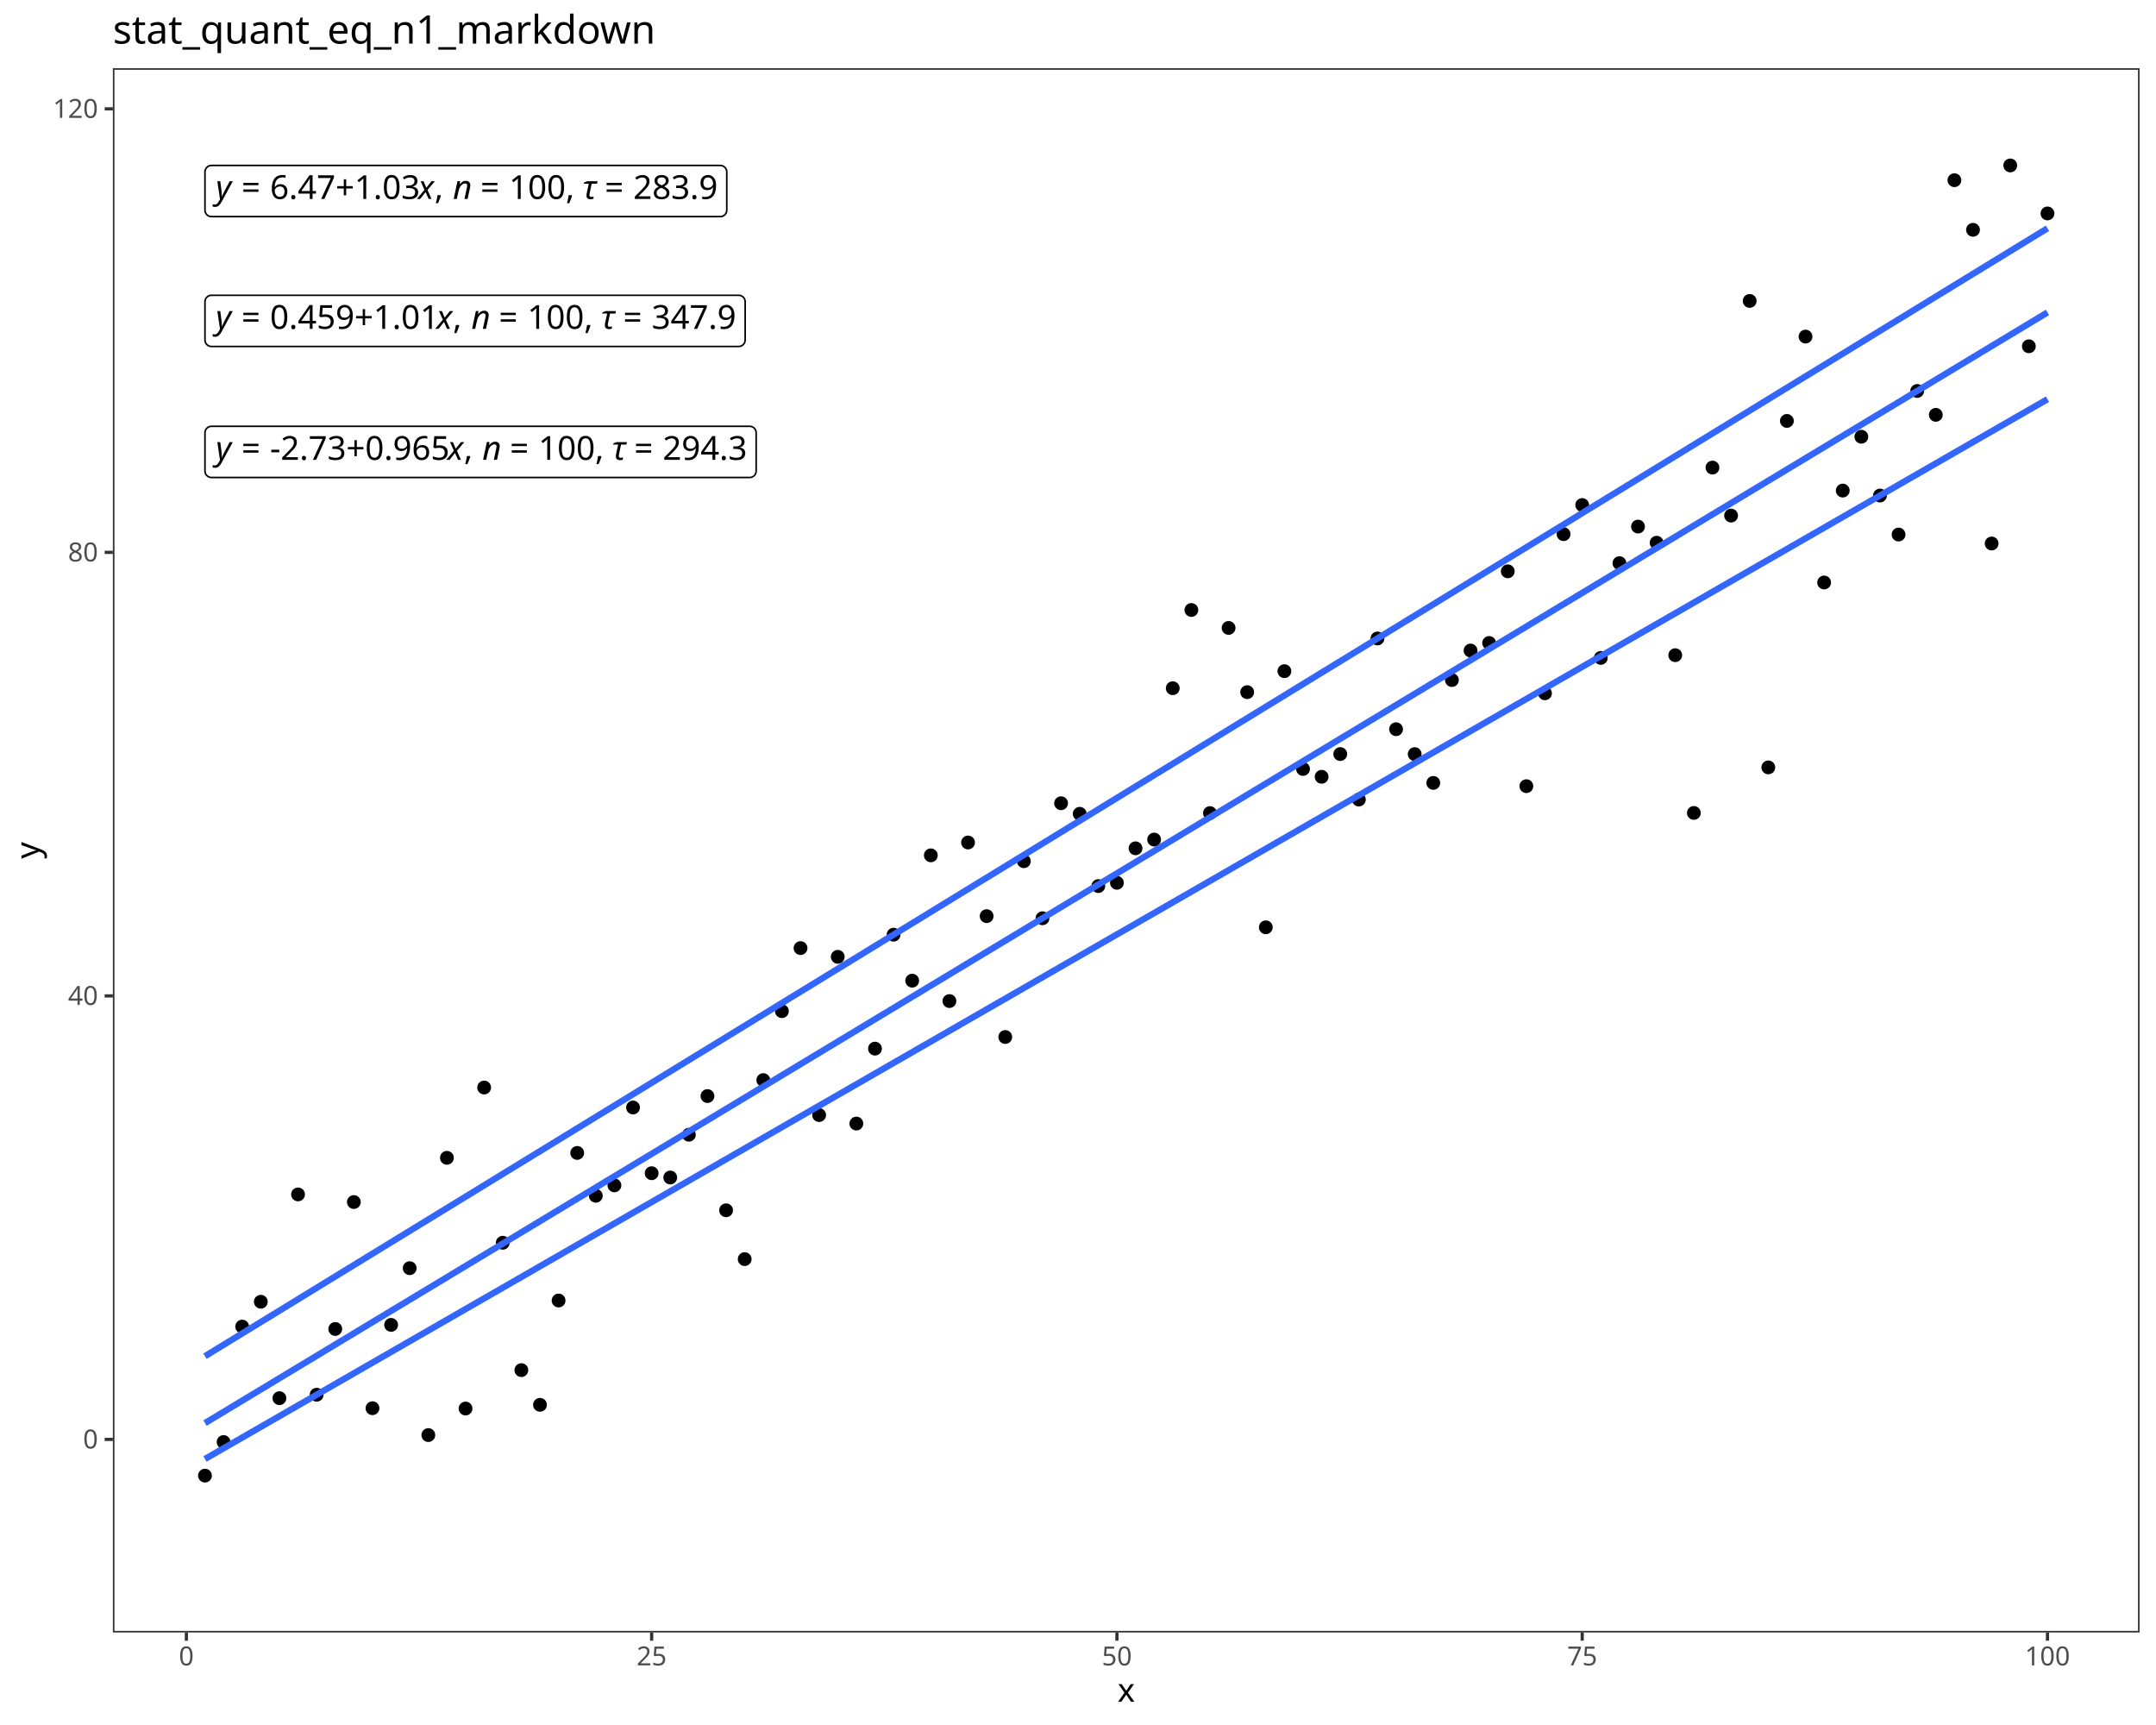
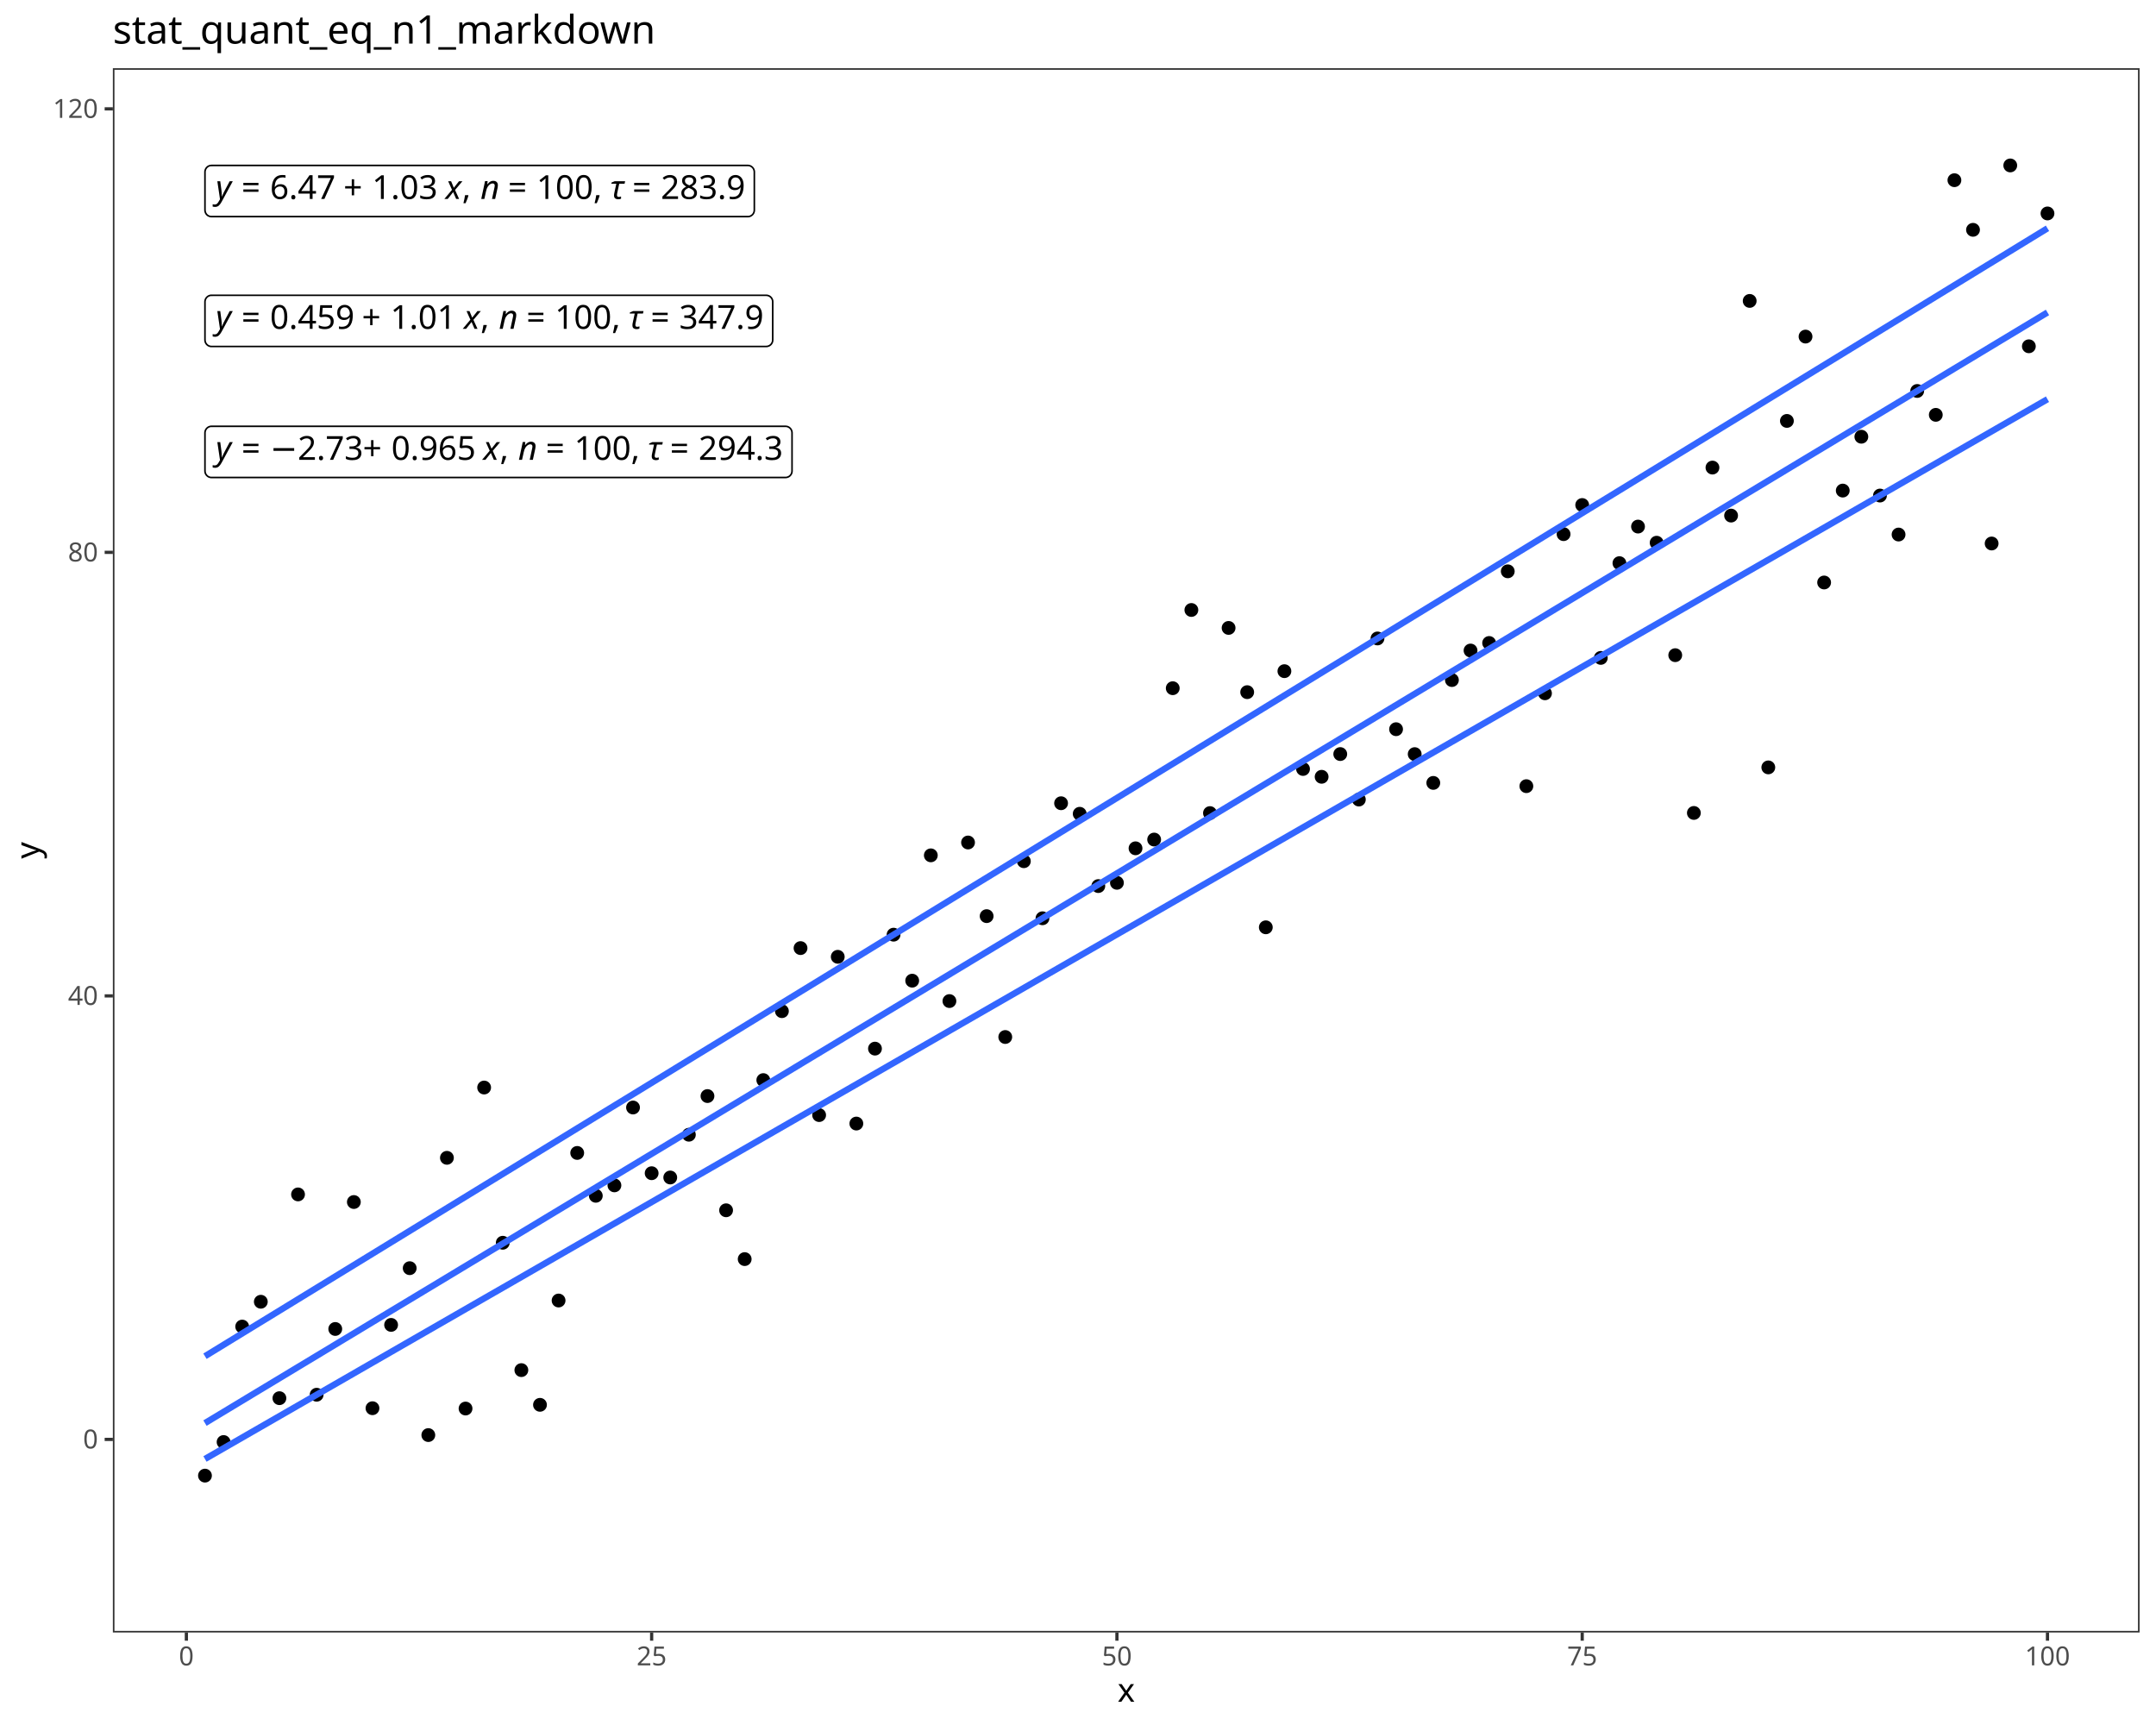
<svg xmlns="http://www.w3.org/2000/svg" class="svglite" data-engine-version="2.0" width="720.00pt" height="576.00pt" viewBox="0 0 720.00 576.00">
  <defs>
    <style type="text/css">
    .svglite line, .svglite polyline, .svglite polygon, .svglite path, .svglite rect, .svglite circle {
      fill: none;
      stroke: #000000;
      stroke-linecap: round;
      stroke-linejoin: round;
      stroke-miterlimit: 10.00;
    }
  </style>
  </defs>
  <rect width="100%" height="100%" style="stroke: none; fill: #FFFFFF;" />
  <defs>
    <clipPath id="cpMC4wMHw3MjAuMDB8MC4wMHw1NzYuMDA=">
      <rect x="0.00" y="0.00" width="720.00" height="576.00" />
    </clipPath>
  </defs>
  <g clip-path="url(#cpMC4wMHw3MjAuMDB8MC4wMHw1NzYuMDA=)">
    <rect x="0.00" y="0.00" width="720.00" height="576.00" style="stroke-width: 1.07; stroke: #FFFFFF; fill: #FFFFFF;" />
  </g>
  <defs>
    <clipPath id="cpMzcuNjl8NzE0LjUyfDIyLjc4fDU0NS4xMQ==">
      <rect x="37.69" y="22.78" width="676.83" height="522.33" />
    </clipPath>
  </defs>
  <g clip-path="url(#cpMzcuNjl8NzE0LjUyfDIyLjc4fDU0NS4xMQ==)">
    <rect x="37.69" y="22.78" width="676.83" height="522.33" style="stroke-width: 1.07; stroke: none; fill: #FFFFFF;" />
    <circle cx="68.45" cy="492.73" r="1.95" style="stroke-width: 0.71; fill: #000000;" />
    <circle cx="74.67" cy="481.51" r="1.95" style="stroke-width: 0.71; fill: #000000;" />
    <circle cx="80.88" cy="442.96" r="1.95" style="stroke-width: 0.71; fill: #000000;" />
    <circle cx="87.10" cy="434.67" r="1.95" style="stroke-width: 0.71; fill: #000000;" />
    <circle cx="93.31" cy="466.87" r="1.95" style="stroke-width: 0.71; fill: #000000;" />
    <circle cx="99.53" cy="398.83" r="1.95" style="stroke-width: 0.71; fill: #000000;" />
    <circle cx="105.74" cy="465.72" r="1.95" style="stroke-width: 0.71; fill: #000000;" />
    <circle cx="111.96" cy="443.76" r="1.95" style="stroke-width: 0.71; fill: #000000;" />
    <circle cx="118.17" cy="401.37" r="1.95" style="stroke-width: 0.71; fill: #000000;" />
    <circle cx="124.39" cy="470.22" r="1.95" style="stroke-width: 0.71; fill: #000000;" />
    <circle cx="130.61" cy="442.40" r="1.95" style="stroke-width: 0.71; fill: #000000;" />
    <circle cx="136.82" cy="423.46" r="1.95" style="stroke-width: 0.71; fill: #000000;" />
    <circle cx="143.04" cy="479.19" r="1.95" style="stroke-width: 0.71; fill: #000000;" />
    <circle cx="149.25" cy="386.61" r="1.95" style="stroke-width: 0.71; fill: #000000;" />
    <circle cx="155.47" cy="470.33" r="1.95" style="stroke-width: 0.71; fill: #000000;" />
    <circle cx="161.68" cy="363.14" r="1.95" style="stroke-width: 0.71; fill: #000000;" />
    <circle cx="167.90" cy="414.97" r="1.95" style="stroke-width: 0.71; fill: #000000;" />
    <circle cx="174.11" cy="457.50" r="1.95" style="stroke-width: 0.71; fill: #000000;" />
    <circle cx="180.33" cy="469.09" r="1.95" style="stroke-width: 0.71; fill: #000000;" />
    <circle cx="186.54" cy="434.26" r="1.95" style="stroke-width: 0.71; fill: #000000;" />
    <circle cx="192.76" cy="384.98" r="1.95" style="stroke-width: 0.71; fill: #000000;" />
    <circle cx="198.97" cy="399.29" r="1.95" style="stroke-width: 0.71; fill: #000000;" />
    <circle cx="205.19" cy="395.81" r="1.95" style="stroke-width: 0.71; fill: #000000;" />
    <circle cx="211.40" cy="369.81" r="1.95" style="stroke-width: 0.71; fill: #000000;" />
    <circle cx="217.62" cy="391.75" r="1.95" style="stroke-width: 0.71; fill: #000000;" />
    <circle cx="223.83" cy="393.18" r="1.95" style="stroke-width: 0.71; fill: #000000;" />
    <circle cx="230.05" cy="378.90" r="1.95" style="stroke-width: 0.71; fill: #000000;" />
    <circle cx="236.26" cy="365.99" r="1.95" style="stroke-width: 0.71; fill: #000000;" />
    <circle cx="242.48" cy="404.13" r="1.95" style="stroke-width: 0.71; fill: #000000;" />
    <circle cx="248.69" cy="420.43" r="1.95" style="stroke-width: 0.71; fill: #000000;" />
    <circle cx="254.91" cy="360.66" r="1.95" style="stroke-width: 0.71; fill: #000000;" />
    <circle cx="261.12" cy="337.64" r="1.95" style="stroke-width: 0.71; fill: #000000;" />
    <circle cx="267.34" cy="316.58" r="1.95" style="stroke-width: 0.71; fill: #000000;" />
    <circle cx="273.55" cy="372.34" r="1.95" style="stroke-width: 0.71; fill: #000000;" />
    <circle cx="279.77" cy="319.49" r="1.95" style="stroke-width: 0.71; fill: #000000;" />
    <circle cx="285.98" cy="375.17" r="1.95" style="stroke-width: 0.71; fill: #000000;" />
    <circle cx="292.20" cy="350.15" r="1.95" style="stroke-width: 0.71; fill: #000000;" />
    <circle cx="298.41" cy="312.10" r="1.95" style="stroke-width: 0.71; fill: #000000;" />
    <circle cx="304.63" cy="327.46" r="1.95" style="stroke-width: 0.71; fill: #000000;" />
    <circle cx="310.85" cy="285.61" r="1.95" style="stroke-width: 0.71; fill: #000000;" />
    <circle cx="317.06" cy="334.27" r="1.95" style="stroke-width: 0.71; fill: #000000;" />
    <circle cx="323.28" cy="281.32" r="1.95" style="stroke-width: 0.71; fill: #000000;" />
    <circle cx="329.49" cy="305.91" r="1.95" style="stroke-width: 0.71; fill: #000000;" />
    <circle cx="335.71" cy="346.27" r="1.95" style="stroke-width: 0.71; fill: #000000;" />
    <circle cx="341.92" cy="287.57" r="1.95" style="stroke-width: 0.71; fill: #000000;" />
    <circle cx="348.14" cy="306.62" r="1.95" style="stroke-width: 0.71; fill: #000000;" />
    <circle cx="354.35" cy="268.21" r="1.95" style="stroke-width: 0.71; fill: #000000;" />
    <circle cx="360.57" cy="271.73" r="1.95" style="stroke-width: 0.71; fill: #000000;" />
    <circle cx="366.78" cy="295.87" r="1.95" style="stroke-width: 0.71; fill: #000000;" />
    <circle cx="373.00" cy="294.78" r="1.95" style="stroke-width: 0.71; fill: #000000;" />
    <circle cx="379.21" cy="283.26" r="1.95" style="stroke-width: 0.71; fill: #000000;" />
    <circle cx="385.43" cy="280.34" r="1.95" style="stroke-width: 0.71; fill: #000000;" />
    <circle cx="391.64" cy="229.80" r="1.95" style="stroke-width: 0.71; fill: #000000;" />
    <circle cx="397.86" cy="203.68" r="1.95" style="stroke-width: 0.71; fill: #000000;" />
    <circle cx="404.07" cy="271.50" r="1.95" style="stroke-width: 0.71; fill: #000000;" />
    <circle cx="410.29" cy="209.67" r="1.95" style="stroke-width: 0.71; fill: #000000;" />
    <circle cx="416.50" cy="231.12" r="1.95" style="stroke-width: 0.71; fill: #000000;" />
    <circle cx="422.72" cy="309.64" r="1.95" style="stroke-width: 0.71; fill: #000000;" />
    <circle cx="428.93" cy="224.11" r="1.95" style="stroke-width: 0.71; fill: #000000;" />
    <circle cx="435.15" cy="256.77" r="1.95" style="stroke-width: 0.71; fill: #000000;" />
    <circle cx="441.36" cy="259.38" r="1.95" style="stroke-width: 0.71; fill: #000000;" />
    <circle cx="447.58" cy="251.79" r="1.95" style="stroke-width: 0.71; fill: #000000;" />
    <circle cx="453.79" cy="266.98" r="1.95" style="stroke-width: 0.71; fill: #000000;" />
    <circle cx="460.01" cy="213.19" r="1.95" style="stroke-width: 0.71; fill: #000000;" />
    <circle cx="466.22" cy="243.49" r="1.95" style="stroke-width: 0.71; fill: #000000;" />
    <circle cx="472.44" cy="251.81" r="1.95" style="stroke-width: 0.71; fill: #000000;" />
    <circle cx="478.65" cy="261.42" r="1.95" style="stroke-width: 0.71; fill: #000000;" />
    <circle cx="484.87" cy="227.08" r="1.95" style="stroke-width: 0.71; fill: #000000;" />
    <circle cx="491.09" cy="217.22" r="1.95" style="stroke-width: 0.71; fill: #000000;" />
    <circle cx="497.30" cy="214.70" r="1.95" style="stroke-width: 0.71; fill: #000000;" />
    <circle cx="503.52" cy="190.77" r="1.95" style="stroke-width: 0.71; fill: #000000;" />
    <circle cx="509.73" cy="262.51" r="1.95" style="stroke-width: 0.71; fill: #000000;" />
    <circle cx="515.95" cy="231.50" r="1.95" style="stroke-width: 0.71; fill: #000000;" />
    <circle cx="522.16" cy="178.36" r="1.95" style="stroke-width: 0.71; fill: #000000;" />
    <circle cx="528.38" cy="168.63" r="1.95" style="stroke-width: 0.71; fill: #000000;" />
    <circle cx="534.59" cy="219.68" r="1.95" style="stroke-width: 0.71; fill: #000000;" />
    <circle cx="540.81" cy="188.04" r="1.95" style="stroke-width: 0.71; fill: #000000;" />
    <circle cx="547.02" cy="175.83" r="1.95" style="stroke-width: 0.71; fill: #000000;" />
    <circle cx="553.24" cy="181.22" r="1.95" style="stroke-width: 0.71; fill: #000000;" />
    <circle cx="559.45" cy="218.77" r="1.95" style="stroke-width: 0.71; fill: #000000;" />
    <circle cx="565.67" cy="271.45" r="1.95" style="stroke-width: 0.71; fill: #000000;" />
    <circle cx="571.88" cy="156.13" r="1.95" style="stroke-width: 0.71; fill: #000000;" />
    <circle cx="578.10" cy="172.16" r="1.95" style="stroke-width: 0.71; fill: #000000;" />
    <circle cx="584.31" cy="100.48" r="1.95" style="stroke-width: 0.71; fill: #000000;" />
    <circle cx="590.53" cy="256.24" r="1.95" style="stroke-width: 0.71; fill: #000000;" />
    <circle cx="596.74" cy="140.55" r="1.95" style="stroke-width: 0.71; fill: #000000;" />
    <circle cx="602.96" cy="112.39" r="1.95" style="stroke-width: 0.71; fill: #000000;" />
    <circle cx="609.17" cy="194.50" r="1.95" style="stroke-width: 0.71; fill: #000000;" />
    <circle cx="615.39" cy="163.81" r="1.95" style="stroke-width: 0.71; fill: #000000;" />
    <circle cx="621.60" cy="145.83" r="1.95" style="stroke-width: 0.71; fill: #000000;" />
    <circle cx="627.82" cy="165.47" r="1.95" style="stroke-width: 0.71; fill: #000000;" />
    <circle cx="634.03" cy="178.49" r="1.95" style="stroke-width: 0.71; fill: #000000;" />
    <circle cx="640.25" cy="130.55" r="1.95" style="stroke-width: 0.71; fill: #000000;" />
    <circle cx="646.46" cy="138.52" r="1.95" style="stroke-width: 0.71; fill: #000000;" />
    <circle cx="652.68" cy="60.17" r="1.95" style="stroke-width: 0.71; fill: #000000;" />
    <circle cx="658.89" cy="76.74" r="1.95" style="stroke-width: 0.71; fill: #000000;" />
    <circle cx="665.11" cy="181.48" r="1.95" style="stroke-width: 0.71; fill: #000000;" />
    <circle cx="671.33" cy="55.24" r="1.95" style="stroke-width: 0.71; fill: #000000;" />
    <circle cx="677.54" cy="115.63" r="1.95" style="stroke-width: 0.71; fill: #000000;" />
    <circle cx="683.76" cy="71.27" r="1.95" style="stroke-width: 0.71; fill: #000000;" />
    <polyline points="68.45,487.17 76.24,482.69 84.03,478.21 91.82,473.73 99.61,469.25 107.40,464.77 115.19,460.29 122.97,455.81 130.76,451.33 138.55,446.85 146.34,442.37 154.13,437.89 161.92,433.41 169.71,428.94 177.49,424.46 185.28,419.98 193.07,415.50 200.86,411.02 208.65,406.54 216.44,402.06 224.23,397.58 232.01,393.10 239.80,388.62 247.59,384.14 255.38,379.66 263.17,375.18 270.96,370.71 278.75,366.23 286.54,361.75 294.32,357.27 302.11,352.79 309.90,348.31 317.69,343.83 325.48,339.35 333.27,334.87 341.06,330.39 348.84,325.91 356.63,321.43 364.42,316.95 372.21,312.47 380.00,308.00 387.79,303.52 395.58,299.04 403.36,294.56 411.15,290.08 418.94,285.60 426.73,281.12 434.52,276.64 442.31,272.16 450.10,267.68 457.89,263.20 465.67,258.72 473.46,254.24 481.25,249.76 489.04,245.29 496.83,240.81 504.62,236.33 512.41,231.85 520.19,227.37 527.98,222.89 535.77,218.41 543.56,213.93 551.35,209.45 559.14,204.97 566.93,200.49 574.71,196.01 582.50,191.53 590.29,187.06 598.08,182.58 605.87,178.10 613.66,173.62 621.45,169.14 629.23,164.66 637.02,160.18 644.81,155.70 652.60,151.22 660.39,146.74 668.18,142.26 675.97,137.78 683.76,133.30 " style="stroke-width: 2.13; stroke: #3366FF; stroke-linecap: butt;" />
    <polyline points="68.45,475.19 76.24,470.50 84.03,465.80 91.82,461.11 99.61,456.41 107.40,451.72 115.19,447.02 122.97,442.33 130.76,437.63 138.55,432.94 146.34,428.25 154.13,423.55 161.92,418.86 169.71,414.16 177.49,409.47 185.28,404.77 193.07,400.08 200.86,395.38 208.65,390.69 216.44,385.99 224.23,381.30 232.01,376.61 239.80,371.91 247.59,367.22 255.38,362.52 263.17,357.83 270.96,353.13 278.75,348.44 286.54,343.74 294.32,339.05 302.11,334.36 309.90,329.66 317.69,324.97 325.48,320.27 333.27,315.58 341.06,310.88 348.84,306.19 356.63,301.49 364.42,296.80 372.21,292.10 380.00,287.41 387.79,282.72 395.58,278.02 403.36,273.33 411.15,268.63 418.94,263.94 426.73,259.24 434.52,254.55 442.31,249.85 450.10,245.16 457.89,240.47 465.67,235.77 473.46,231.08 481.25,226.38 489.04,221.69 496.83,216.99 504.62,212.30 512.41,207.60 520.19,202.91 527.98,198.22 535.77,193.52 543.56,188.83 551.35,184.13 559.14,179.44 566.93,174.74 574.71,170.05 582.50,165.35 590.29,160.66 598.08,155.96 605.87,151.27 613.66,146.58 621.45,141.88 629.23,137.19 637.02,132.49 644.81,127.80 652.60,123.10 660.39,118.41 668.18,113.71 675.97,109.02 683.76,104.33 " style="stroke-width: 2.13; stroke: #3366FF; stroke-linecap: butt;" />
    <polyline points="68.45,452.86 76.24,448.09 84.03,443.32 91.82,438.56 99.61,433.79 107.40,429.02 115.19,424.25 122.97,419.49 130.76,414.72 138.55,409.95 146.34,405.19 154.13,400.42 161.92,395.65 169.71,390.88 177.49,386.12 185.28,381.35 193.07,376.58 200.86,371.81 208.65,367.05 216.44,362.28 224.23,357.51 232.01,352.74 239.80,347.98 247.59,343.21 255.38,338.44 263.17,333.67 270.96,328.91 278.75,324.14 286.54,319.37 294.32,314.60 302.11,309.84 309.90,305.07 317.69,300.30 325.48,295.53 333.27,290.77 341.06,286.00 348.84,281.23 356.63,276.46 364.42,271.70 372.21,266.93 380.00,262.16 387.79,257.39 395.58,252.63 403.36,247.86 411.15,243.09 418.94,238.33 426.73,233.56 434.52,228.79 442.31,224.02 450.10,219.26 457.89,214.49 465.67,209.72 473.46,204.95 481.25,200.19 489.04,195.42 496.83,190.65 504.62,185.88 512.41,181.12 520.19,176.35 527.98,171.58 535.77,166.81 543.56,162.05 551.35,157.28 559.14,152.51 566.93,147.74 574.71,142.98 582.50,138.21 590.29,133.44 598.08,128.67 605.87,123.91 613.66,119.14 621.45,114.37 629.23,109.60 637.02,104.84 644.81,100.07 652.60,95.30 660.39,90.53 668.18,85.77 675.97,81.00 683.76,76.23 " style="stroke-width: 2.13; stroke: #3366FF; stroke-linecap: butt;" />
-     <polygon points="70.61,159.44 250.36,159.44 250.28,159.44 250.62,159.42 250.96,159.35 251.29,159.23 251.59,159.06 251.86,158.84 252.09,158.58 252.27,158.28 252.41,157.96 252.49,157.63 252.52,157.28 252.52,157.28 252.52,144.51 252.52,144.51 252.49,144.16 252.41,143.83 252.27,143.51 252.09,143.21 251.86,142.95 251.59,142.73 251.29,142.56 250.96,142.43 250.62,142.37 250.36,142.35 70.61,142.35 70.87,142.37 70.53,142.35 70.18,142.39 69.85,142.49 69.53,142.64 69.25,142.84 69.00,143.08 68.79,143.36 68.63,143.66 68.52,143.99 68.46,144.34 68.45,144.51 68.45,157.28 68.46,157.11 68.46,157.45 68.52,157.80 68.63,158.13 68.79,158.43 69.00,158.71 69.25,158.95 69.53,159.15 69.85,159.30 70.18,159.40 70.53,159.44 " style="stroke-width: 0.53; fill: #FFFFFF;" />
+     <polygon points="70.61,159.44 262.34,159.44 262.25,159.44 262.60,159.42 262.94,159.35 263.26,159.23 263.56,159.06 263.83,158.84 264.06,158.58 264.25,158.28 264.39,157.96 264.47,157.63 264.50,157.28 264.50,157.28 264.50,144.51 264.50,144.51 264.47,144.16 264.39,143.83 264.25,143.51 264.06,143.21 263.83,142.95 263.56,142.73 263.26,142.56 262.94,142.43 262.60,142.37 262.34,142.35 70.61,142.35 70.87,142.37 70.53,142.35 70.18,142.39 69.85,142.49 69.53,142.64 69.25,142.84 69.00,143.08 68.79,143.36 68.63,143.66 68.52,143.99 68.46,144.34 68.45,144.51 68.45,157.28 68.46,157.11 68.46,157.45 68.52,157.80 68.63,158.13 68.79,158.43 69.00,158.71 69.25,158.95 69.53,159.15 69.85,159.30 70.18,159.40 70.53,159.44 " style="stroke-width: 0.53; fill: #FFFFFF;" />
    <text x="72.05" y="153.55" style="font-size: 11.04px; font-style: italic; font-family: sans;" textLength="5.52px" lengthAdjust="spacingAndGlyphs">y</text>
    <text x="80.64" y="153.55" style="font-size: 11.04px; font-family: sans;" textLength="6.45px" lengthAdjust="spacingAndGlyphs">=</text>
-     <text x="90.16" y="153.55" style="font-size: 11.04px; font-family: sans;" textLength="59.24px" lengthAdjust="spacingAndGlyphs">-2.73+0.965</text>
-     <text x="149.41" y="153.55" style="font-size: 11.04px; font-style: italic; font-family: sans;" textLength="5.52px" lengthAdjust="spacingAndGlyphs">x</text>
-     <text x="154.93" y="153.55" style="font-size: 11.04px; font-family: sans;" textLength="3.07px" lengthAdjust="spacingAndGlyphs">,</text>
-     <text x="161.06" y="153.55" style="font-size: 11.04px; font-style: italic; font-family: sans;" textLength="6.14px" lengthAdjust="spacingAndGlyphs">n</text>
-     <text x="170.27" y="153.55" style="font-size: 11.04px; font-family: sans;" textLength="6.45px" lengthAdjust="spacingAndGlyphs">=</text>
-     <text x="179.79" y="153.55" style="font-size: 11.04px; font-family: sans;" textLength="21.49px" lengthAdjust="spacingAndGlyphs">100,</text>
-     <text x="204.34" y="153.55" style="font-size: 11.04px; font-style: italic; font-family: sans;" textLength="4.37px" lengthAdjust="spacingAndGlyphs">τ</text>
-     <text x="211.78" y="153.55" style="font-size: 11.04px; font-family: sans;" textLength="6.45px" lengthAdjust="spacingAndGlyphs">=</text>
-     <text x="221.29" y="153.55" style="font-size: 11.04px; font-family: sans;" textLength="27.63px" lengthAdjust="spacingAndGlyphs">294.3</text>
-     <polygon points="70.61,115.69 246.69,115.69 246.60,115.69 246.95,115.67 247.29,115.60 247.61,115.48 247.91,115.31 248.18,115.09 248.41,114.83 248.60,114.53 248.73,114.21 248.82,113.88 248.85,113.53 248.85,113.53 248.85,100.76 248.85,100.76 248.82,100.41 248.73,100.08 248.60,99.76 248.41,99.46 248.18,99.20 247.91,98.98 247.61,98.81 247.29,98.69 246.95,98.62 246.69,98.60 70.61,98.60 70.87,98.62 70.53,98.60 70.18,98.64 69.85,98.74 69.53,98.89 69.25,99.09 69.00,99.33 68.79,99.61 68.63,99.91 68.52,100.24 68.46,100.59 68.45,100.76 68.45,113.53 68.46,113.36 68.46,113.70 68.52,114.05 68.63,114.38 68.79,114.68 69.00,114.96 69.25,115.20 69.53,115.40 69.85,115.55 70.18,115.65 70.53,115.69 " style="stroke-width: 0.53; fill: #FFFFFF;" />
+     <text x="90.16" y="153.55" style="font-size: 11.04px; font-family: sans;" textLength="27.94px" lengthAdjust="spacingAndGlyphs">−2.73</text>
+     <text x="121.17" y="153.55" style="font-size: 11.04px; font-family: sans;" textLength="6.45px" lengthAdjust="spacingAndGlyphs">+</text>
+     <text x="130.69" y="153.55" style="font-size: 11.04px; font-family: sans;" textLength="27.63px" lengthAdjust="spacingAndGlyphs">0.965</text>
+     <text x="161.38" y="153.55" style="font-size: 11.04px; font-style: italic; font-family: sans;" textLength="5.52px" lengthAdjust="spacingAndGlyphs">x</text>
+     <text x="166.91" y="153.55" style="font-size: 11.04px; font-family: sans;" textLength="3.07px" lengthAdjust="spacingAndGlyphs">,</text>
+     <text x="173.04" y="153.55" style="font-size: 11.04px; font-style: italic; font-family: sans;" textLength="6.14px" lengthAdjust="spacingAndGlyphs">n</text>
+     <text x="182.25" y="153.55" style="font-size: 11.04px; font-family: sans;" textLength="6.45px" lengthAdjust="spacingAndGlyphs">=</text>
+     <text x="191.77" y="153.55" style="font-size: 11.04px; font-family: sans;" textLength="21.49px" lengthAdjust="spacingAndGlyphs">100,</text>
+     <text x="216.32" y="153.55" style="font-size: 11.04px; font-style: italic; font-family: sans;" textLength="4.37px" lengthAdjust="spacingAndGlyphs">τ</text>
+     <text x="223.75" y="153.55" style="font-size: 11.04px; font-family: sans;" textLength="6.45px" lengthAdjust="spacingAndGlyphs">=</text>
+     <text x="233.27" y="153.55" style="font-size: 11.04px; font-family: sans;" textLength="27.63px" lengthAdjust="spacingAndGlyphs">294.3</text>
+     <polygon points="70.61,115.69 255.89,115.69 255.80,115.69 256.15,115.67 256.49,115.60 256.81,115.48 257.11,115.31 257.38,115.09 257.61,114.83 257.80,114.53 257.94,114.21 258.02,113.88 258.05,113.53 258.05,113.53 258.05,100.76 258.05,100.76 258.02,100.41 257.94,100.08 257.80,99.76 257.61,99.46 257.38,99.20 257.11,98.98 256.81,98.81 256.49,98.69 256.15,98.62 255.89,98.60 70.61,98.60 70.87,98.62 70.53,98.60 70.18,98.64 69.85,98.74 69.53,98.89 69.25,99.09 69.00,99.33 68.79,99.61 68.63,99.91 68.52,100.24 68.46,100.59 68.45,100.76 68.45,113.53 68.46,113.36 68.46,113.70 68.52,114.05 68.63,114.38 68.79,114.68 69.00,114.96 69.25,115.20 69.53,115.40 69.85,115.55 70.18,115.65 70.53,115.69 " style="stroke-width: 0.53; fill: #FFFFFF;" />
    <text x="72.05" y="109.80" style="font-size: 11.04px; font-style: italic; font-family: sans;" textLength="5.52px" lengthAdjust="spacingAndGlyphs">y</text>
    <text x="80.64" y="109.80" style="font-size: 11.04px; font-family: sans;" textLength="6.45px" lengthAdjust="spacingAndGlyphs">=</text>
-     <text x="90.16" y="109.80" style="font-size: 11.04px; font-family: sans;" textLength="55.57px" lengthAdjust="spacingAndGlyphs">0.459+1.01</text>
-     <text x="145.73" y="109.80" style="font-size: 11.04px; font-style: italic; font-family: sans;" textLength="5.52px" lengthAdjust="spacingAndGlyphs">x</text>
-     <text x="151.25" y="109.80" style="font-size: 11.04px; font-family: sans;" textLength="3.07px" lengthAdjust="spacingAndGlyphs">,</text>
-     <text x="157.39" y="109.80" style="font-size: 11.04px; font-style: italic; font-family: sans;" textLength="6.14px" lengthAdjust="spacingAndGlyphs">n</text>
-     <text x="166.59" y="109.80" style="font-size: 11.04px; font-family: sans;" textLength="6.45px" lengthAdjust="spacingAndGlyphs">=</text>
-     <text x="176.11" y="109.80" style="font-size: 11.04px; font-family: sans;" textLength="21.49px" lengthAdjust="spacingAndGlyphs">100,</text>
-     <text x="200.67" y="109.80" style="font-size: 11.04px; font-style: italic; font-family: sans;" textLength="4.37px" lengthAdjust="spacingAndGlyphs">τ</text>
-     <text x="208.10" y="109.80" style="font-size: 11.04px; font-family: sans;" textLength="6.45px" lengthAdjust="spacingAndGlyphs">=</text>
-     <text x="217.62" y="109.80" style="font-size: 11.04px; font-family: sans;" textLength="27.63px" lengthAdjust="spacingAndGlyphs">347.9</text>
-     <polygon points="70.61,72.33 240.55,72.33 240.46,72.33 240.81,72.32 241.15,72.25 241.47,72.12 241.77,71.95 242.04,71.73 242.27,71.47 242.46,71.18 242.59,70.86 242.68,70.52 242.71,70.17 242.71,70.17 242.71,57.40 242.71,57.40 242.68,57.06 242.59,56.72 242.46,56.40 242.27,56.11 242.04,55.85 241.77,55.63 241.47,55.45 241.15,55.33 240.81,55.26 240.55,55.24 70.61,55.24 70.87,55.26 70.53,55.25 70.18,55.29 69.85,55.38 69.53,55.53 69.25,55.73 69.00,55.97 68.79,56.25 68.63,56.56 68.52,56.89 68.46,57.23 68.45,57.40 68.45,70.17 68.46,70.00 68.46,70.35 68.52,70.69 68.63,71.02 68.79,71.33 69.00,71.61 69.25,71.85 69.53,72.04 69.85,72.19 70.18,72.29 70.53,72.33 " style="stroke-width: 0.53; fill: #FFFFFF;" />
+     <text x="90.16" y="109.80" style="font-size: 11.04px; font-family: sans;" textLength="27.63px" lengthAdjust="spacingAndGlyphs">0.459</text>
+     <text x="120.86" y="109.80" style="font-size: 11.04px; font-family: sans;" textLength="6.45px" lengthAdjust="spacingAndGlyphs">+</text>
+     <text x="130.38" y="109.80" style="font-size: 11.04px; font-family: sans;" textLength="21.49px" lengthAdjust="spacingAndGlyphs">1.01</text>
+     <text x="154.93" y="109.80" style="font-size: 11.04px; font-style: italic; font-family: sans;" textLength="5.52px" lengthAdjust="spacingAndGlyphs">x</text>
+     <text x="160.45" y="109.80" style="font-size: 11.04px; font-family: sans;" textLength="3.07px" lengthAdjust="spacingAndGlyphs">,</text>
+     <text x="166.59" y="109.80" style="font-size: 11.04px; font-style: italic; font-family: sans;" textLength="6.14px" lengthAdjust="spacingAndGlyphs">n</text>
+     <text x="175.80" y="109.80" style="font-size: 11.04px; font-family: sans;" textLength="6.45px" lengthAdjust="spacingAndGlyphs">=</text>
+     <text x="185.31" y="109.80" style="font-size: 11.04px; font-family: sans;" textLength="21.49px" lengthAdjust="spacingAndGlyphs">100,</text>
+     <text x="209.87" y="109.80" style="font-size: 11.04px; font-style: italic; font-family: sans;" textLength="4.37px" lengthAdjust="spacingAndGlyphs">τ</text>
+     <text x="217.30" y="109.80" style="font-size: 11.04px; font-family: sans;" textLength="6.45px" lengthAdjust="spacingAndGlyphs">=</text>
+     <text x="226.82" y="109.80" style="font-size: 11.04px; font-family: sans;" textLength="27.63px" lengthAdjust="spacingAndGlyphs">347.9</text>
+     <polygon points="70.61,72.33 249.75,72.33 249.66,72.33 250.01,72.32 250.35,72.25 250.67,72.12 250.97,71.95 251.24,71.73 251.47,71.47 251.66,71.18 251.79,70.86 251.88,70.52 251.91,70.17 251.91,70.17 251.91,57.40 251.91,57.40 251.88,57.06 251.79,56.72 251.66,56.40 251.47,56.11 251.24,55.85 250.97,55.63 250.67,55.45 250.35,55.33 250.01,55.26 249.75,55.24 70.61,55.24 70.87,55.26 70.53,55.25 70.18,55.29 69.85,55.38 69.53,55.53 69.25,55.73 69.00,55.97 68.79,56.25 68.63,56.56 68.52,56.89 68.46,57.23 68.45,57.40 68.45,70.17 68.46,70.00 68.46,70.35 68.52,70.69 68.63,71.02 68.79,71.33 69.00,71.61 69.25,71.85 69.53,72.04 69.85,72.19 70.18,72.29 70.53,72.33 " style="stroke-width: 0.53; fill: #FFFFFF;" />
    <text x="72.05" y="66.44" style="font-size: 11.04px; font-style: italic; font-family: sans;" textLength="5.52px" lengthAdjust="spacingAndGlyphs">y</text>
    <text x="80.64" y="66.44" style="font-size: 11.04px; font-family: sans;" textLength="6.45px" lengthAdjust="spacingAndGlyphs">=</text>
-     <text x="90.16" y="66.44" style="font-size: 11.04px; font-family: sans;" textLength="49.43px" lengthAdjust="spacingAndGlyphs">6.47+1.03</text>
-     <text x="139.59" y="66.44" style="font-size: 11.04px; font-style: italic; font-family: sans;" textLength="5.52px" lengthAdjust="spacingAndGlyphs">x</text>
-     <text x="145.11" y="66.44" style="font-size: 11.04px; font-family: sans;" textLength="3.07px" lengthAdjust="spacingAndGlyphs">,</text>
-     <text x="151.25" y="66.44" style="font-size: 11.04px; font-style: italic; font-family: sans;" textLength="6.14px" lengthAdjust="spacingAndGlyphs">n</text>
-     <text x="160.45" y="66.44" style="font-size: 11.04px; font-family: sans;" textLength="6.45px" lengthAdjust="spacingAndGlyphs">=</text>
-     <text x="169.97" y="66.44" style="font-size: 11.04px; font-family: sans;" textLength="21.49px" lengthAdjust="spacingAndGlyphs">100,</text>
-     <text x="194.53" y="66.44" style="font-size: 11.04px; font-style: italic; font-family: sans;" textLength="4.37px" lengthAdjust="spacingAndGlyphs">τ</text>
-     <text x="201.96" y="66.44" style="font-size: 11.04px; font-family: sans;" textLength="6.45px" lengthAdjust="spacingAndGlyphs">=</text>
-     <text x="211.48" y="66.44" style="font-size: 11.04px; font-family: sans;" textLength="27.63px" lengthAdjust="spacingAndGlyphs">283.9</text>
+     <text x="90.16" y="66.44" style="font-size: 11.04px; font-family: sans;" textLength="21.49px" lengthAdjust="spacingAndGlyphs">6.47</text>
+     <text x="114.72" y="66.44" style="font-size: 11.04px; font-family: sans;" textLength="6.45px" lengthAdjust="spacingAndGlyphs">+</text>
+     <text x="124.24" y="66.44" style="font-size: 11.04px; font-family: sans;" textLength="21.49px" lengthAdjust="spacingAndGlyphs">1.03</text>
+     <text x="148.79" y="66.44" style="font-size: 11.04px; font-style: italic; font-family: sans;" textLength="5.52px" lengthAdjust="spacingAndGlyphs">x</text>
+     <text x="154.31" y="66.44" style="font-size: 11.04px; font-family: sans;" textLength="3.07px" lengthAdjust="spacingAndGlyphs">,</text>
+     <text x="160.45" y="66.44" style="font-size: 11.04px; font-style: italic; font-family: sans;" textLength="6.14px" lengthAdjust="spacingAndGlyphs">n</text>
+     <text x="169.65" y="66.44" style="font-size: 11.04px; font-family: sans;" textLength="6.45px" lengthAdjust="spacingAndGlyphs">=</text>
+     <text x="179.17" y="66.44" style="font-size: 11.04px; font-family: sans;" textLength="21.49px" lengthAdjust="spacingAndGlyphs">100,</text>
+     <text x="203.73" y="66.44" style="font-size: 11.04px; font-style: italic; font-family: sans;" textLength="4.37px" lengthAdjust="spacingAndGlyphs">τ</text>
+     <text x="211.16" y="66.44" style="font-size: 11.04px; font-family: sans;" textLength="6.45px" lengthAdjust="spacingAndGlyphs">=</text>
+     <text x="220.68" y="66.44" style="font-size: 11.04px; font-family: sans;" textLength="27.63px" lengthAdjust="spacingAndGlyphs">283.9</text>
    <rect x="37.69" y="22.78" width="676.83" height="522.33" style="stroke-width: 1.07; stroke: #333333;" />
  </g>
  <g clip-path="url(#cpMC4wMHw3MjAuMDB8MC4wMHw1NzYuMDA=)">
    <text x="32.76" y="483.66" text-anchor="end" style="font-size: 8.80px; fill: #4D4D4D; font-family: sans;" textLength="4.89px" lengthAdjust="spacingAndGlyphs">0</text>
    <text x="32.76" y="335.56" text-anchor="end" style="font-size: 8.80px; fill: #4D4D4D; font-family: sans;" textLength="9.79px" lengthAdjust="spacingAndGlyphs">40</text>
    <text x="32.76" y="187.47" text-anchor="end" style="font-size: 8.80px; fill: #4D4D4D; font-family: sans;" textLength="9.79px" lengthAdjust="spacingAndGlyphs">80</text>
    <text x="32.76" y="39.37" text-anchor="end" style="font-size: 8.80px; fill: #4D4D4D; font-family: sans;" textLength="14.68px" lengthAdjust="spacingAndGlyphs">120</text>
    <polyline points="34.95,480.63 37.69,480.63 " style="stroke-width: 1.07; stroke: #333333; stroke-linecap: butt;" />
    <polyline points="34.95,332.54 37.69,332.54 " style="stroke-width: 1.07; stroke: #333333; stroke-linecap: butt;" />
    <polyline points="34.95,184.44 37.69,184.44 " style="stroke-width: 1.07; stroke: #333333; stroke-linecap: butt;" />
    <polyline points="34.95,36.34 37.69,36.34 " style="stroke-width: 1.07; stroke: #333333; stroke-linecap: butt;" />
    <polyline points="62.24,547.85 62.24,545.11 " style="stroke-width: 1.07; stroke: #333333; stroke-linecap: butt;" />
    <polyline points="217.62,547.85 217.62,545.11 " style="stroke-width: 1.07; stroke: #333333; stroke-linecap: butt;" />
    <polyline points="373.00,547.85 373.00,545.11 " style="stroke-width: 1.07; stroke: #333333; stroke-linecap: butt;" />
    <polyline points="528.38,547.85 528.38,545.11 " style="stroke-width: 1.07; stroke: #333333; stroke-linecap: butt;" />
    <polyline points="683.76,547.85 683.76,545.11 " style="stroke-width: 1.07; stroke: #333333; stroke-linecap: butt;" />
    <text x="62.24" y="556.10" text-anchor="middle" style="font-size: 8.80px; fill: #4D4D4D; font-family: sans;" textLength="4.89px" lengthAdjust="spacingAndGlyphs">0</text>
    <text x="217.62" y="556.10" text-anchor="middle" style="font-size: 8.80px; fill: #4D4D4D; font-family: sans;" textLength="9.79px" lengthAdjust="spacingAndGlyphs">25</text>
    <text x="373.00" y="556.10" text-anchor="middle" style="font-size: 8.80px; fill: #4D4D4D; font-family: sans;" textLength="9.79px" lengthAdjust="spacingAndGlyphs">50</text>
    <text x="528.38" y="556.10" text-anchor="middle" style="font-size: 8.80px; fill: #4D4D4D; font-family: sans;" textLength="9.79px" lengthAdjust="spacingAndGlyphs">75</text>
    <text x="683.76" y="556.10" text-anchor="middle" style="font-size: 8.80px; fill: #4D4D4D; font-family: sans;" textLength="14.68px" lengthAdjust="spacingAndGlyphs">100</text>
    <text x="376.10" y="568.24" text-anchor="middle" style="font-size: 11.00px; font-family: sans;" textLength="5.50px" lengthAdjust="spacingAndGlyphs">x</text>
    <text transform="translate(13.05,283.95) rotate(-90)" text-anchor="middle" style="font-size: 11.00px; font-family: sans;" textLength="5.50px" lengthAdjust="spacingAndGlyphs">y</text>
    <text x="37.69" y="14.56" style="font-size: 13.20px; font-family: sans;" textLength="173.95px" lengthAdjust="spacingAndGlyphs">stat_quant_eq_n1_markdown</text>
  </g>
</svg>
